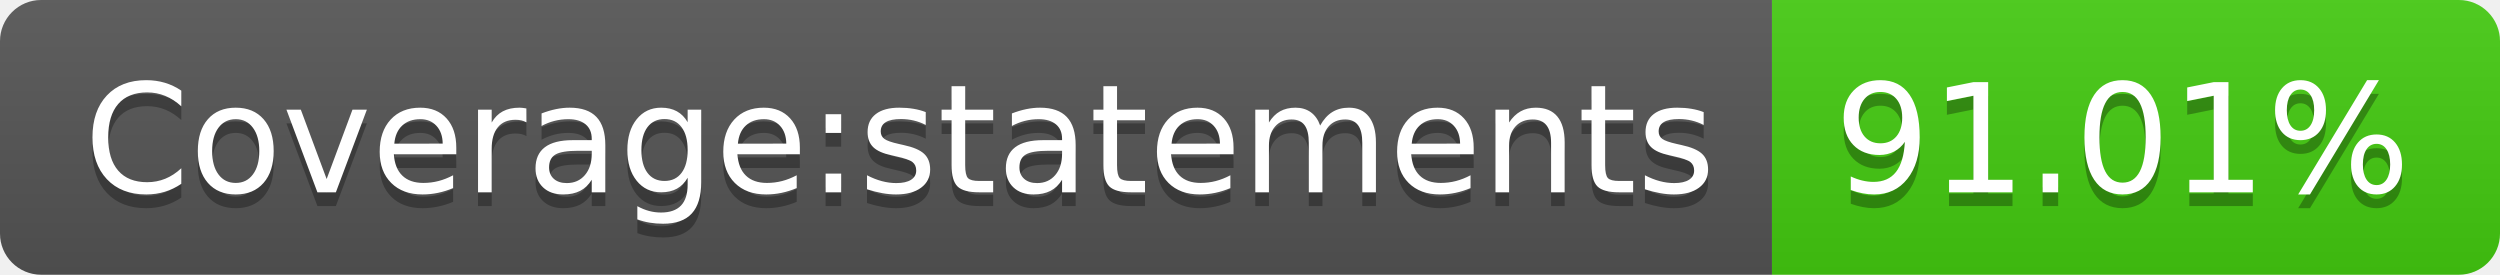
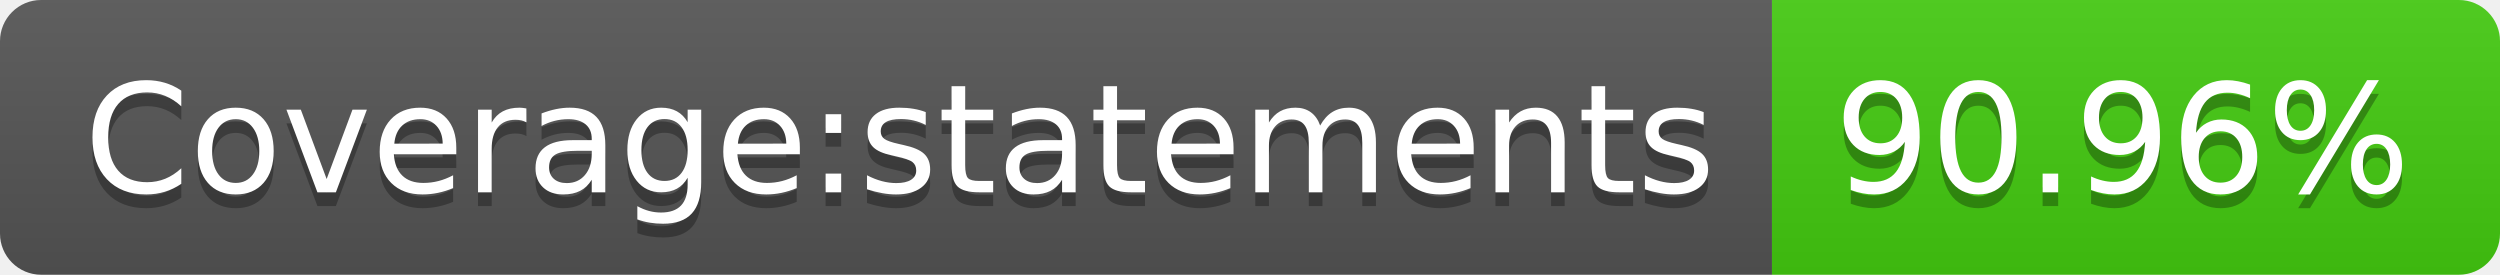
- <svg xmlns="http://www.w3.org/2000/svg" width="182" height="20" role="img" aria-label="Coverage:statements: 91.01%">
+ <svg xmlns="http://www.w3.org/2000/svg" width="182" height="20" role="img" aria-label="Coverage:statements: 90.96%">
  <linearGradient id="s" x2="0" y2="100%">
    <stop offset="0" stop-color="#bbb" stop-opacity=".1" />
    <stop offset="1" stop-opacity=".1" />
  </linearGradient>
  <clipPath id="r">
    <rect width="182" height="20" rx="3" fill="#fff" />
  </clipPath>
  <g clip-path="url(#r)">
    <rect width="129" height="20" fill="#555" />
    <rect x="129" width="53" height="20" fill="#4c1" />
    <rect width="182" height="20" fill="url(#s)" />
  </g>
  <g fill="#fff" text-anchor="middle" font-family="Verdana,Geneva,DejaVu Sans,sans-serif" text-rendering="geometricPrecision" font-size="110">
    <text aria-hidden="true" x="655" y="150" fill="#010101" fill-opacity=".3" transform="scale(.1)" textLength="1190">Coverage:statements</text>
    <text x="655" y="140" transform="scale(.1)" fill="#fff" textLength="1190">Coverage:statements</text>
-     <text aria-hidden="true" x="1545" y="150" fill="#010101" fill-opacity=".3" transform="scale(.1)" textLength="430">91.01%</text>
-     <text x="1545" y="140" transform="scale(.1)" fill="#fff" textLength="430">91.01%</text>
+     <text aria-hidden="true" x="1545" y="150" fill="#010101" fill-opacity=".3" transform="scale(.1)" textLength="430">90.96%</text>
+     <text x="1545" y="140" transform="scale(.1)" fill="#fff" textLength="430">90.96%</text>
  </g>
</svg>
